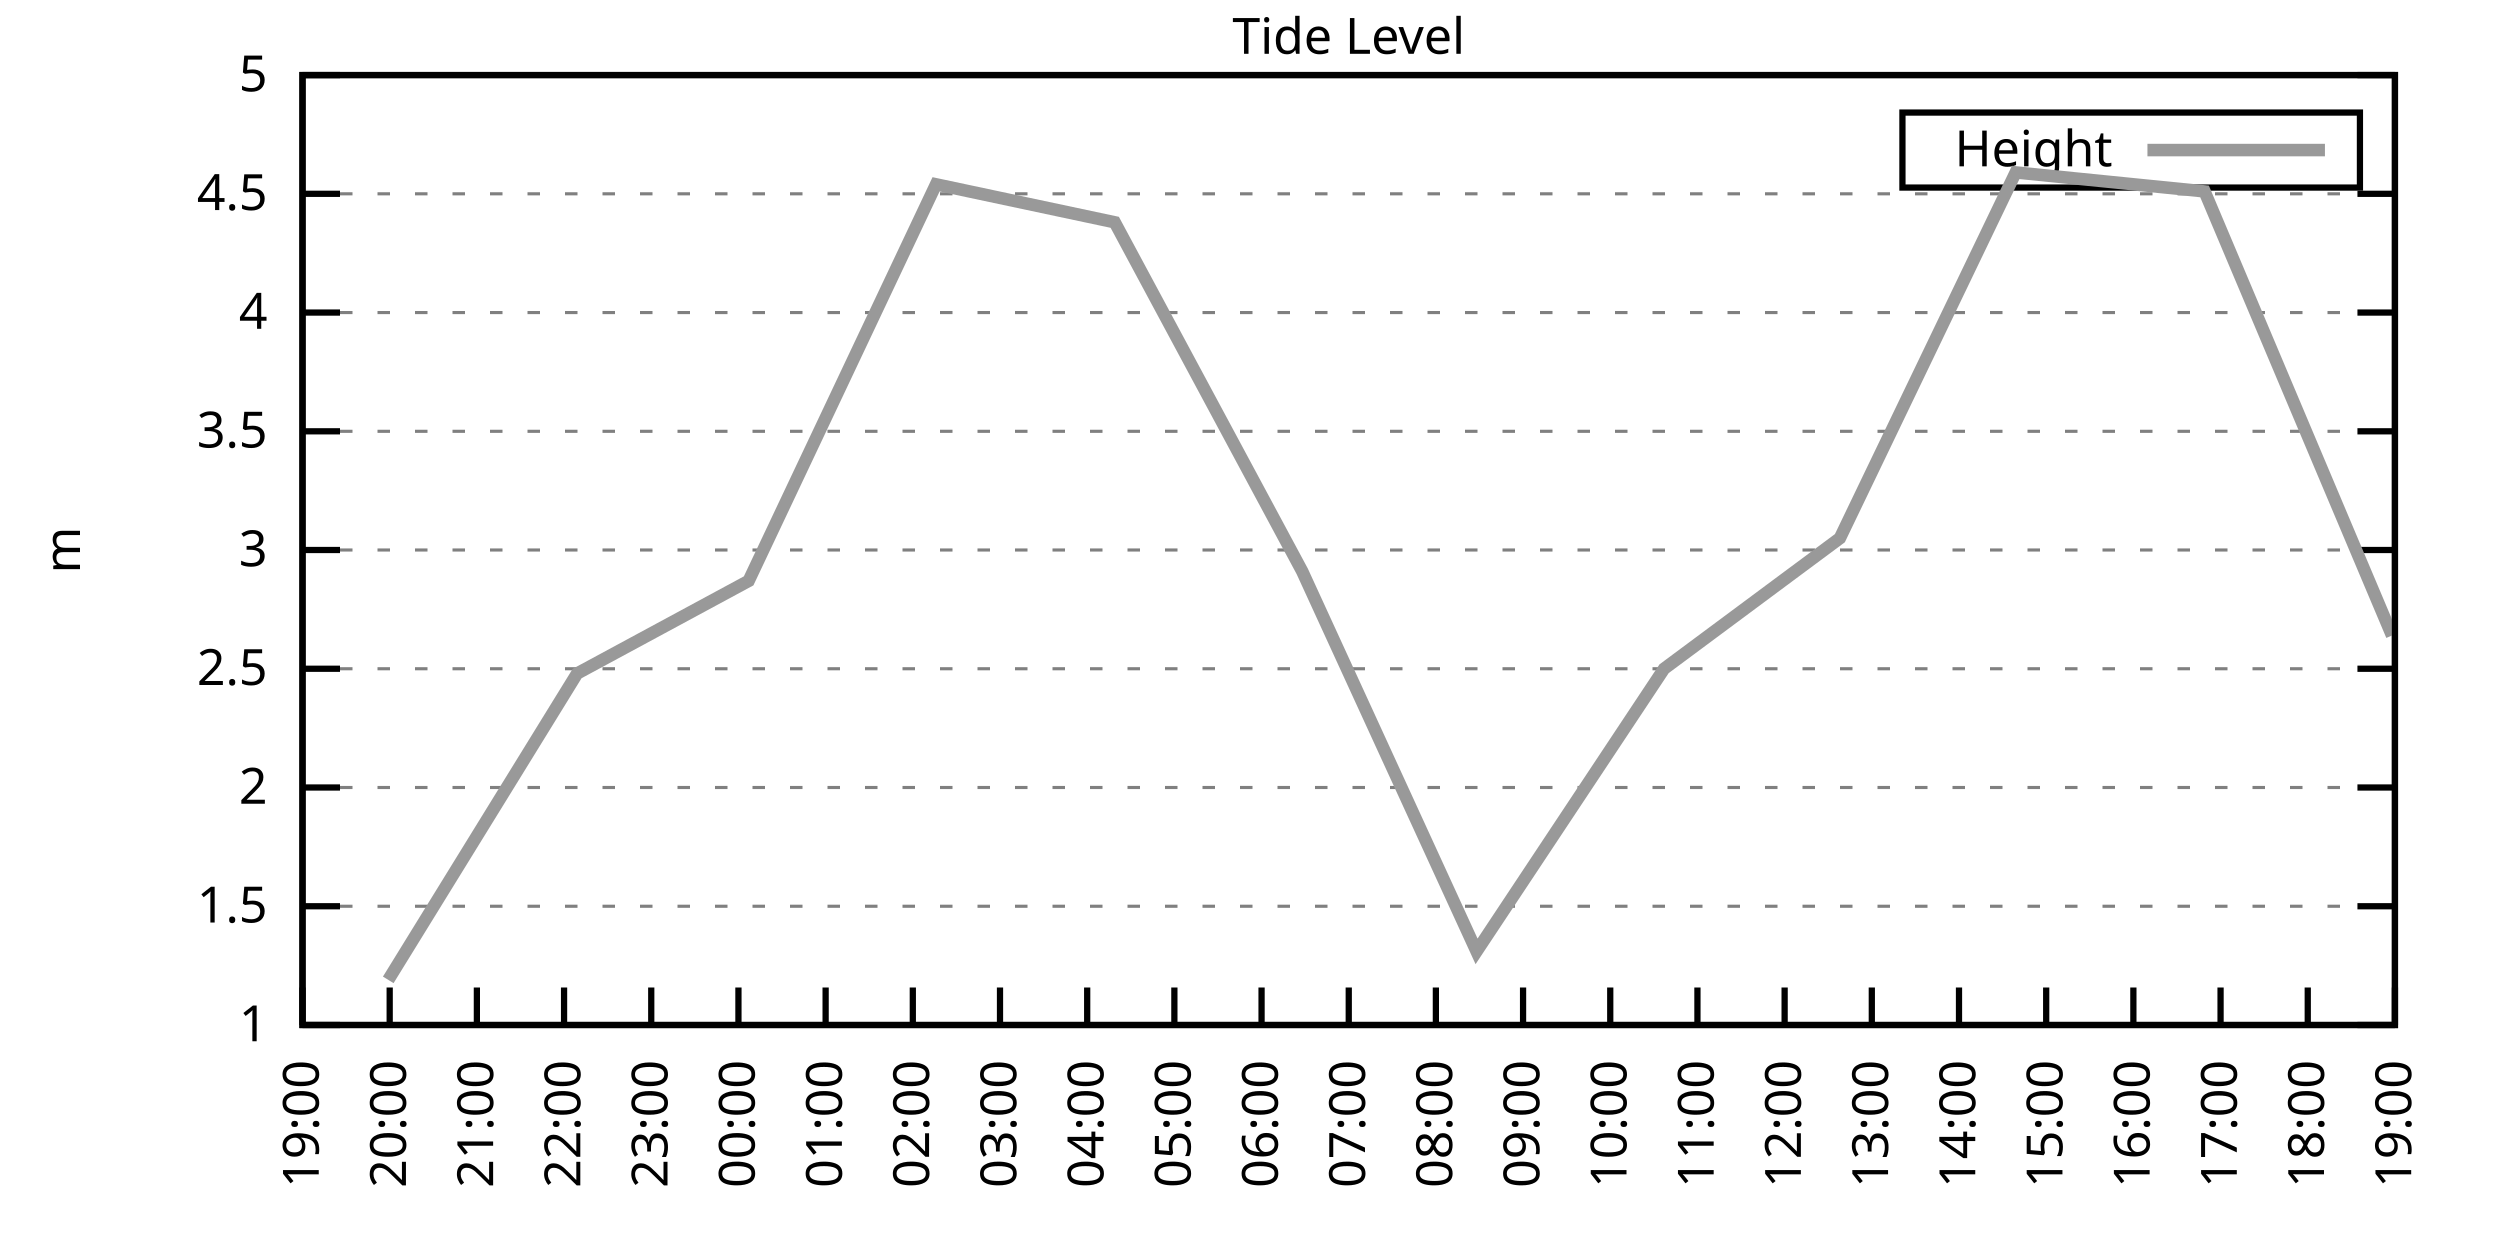
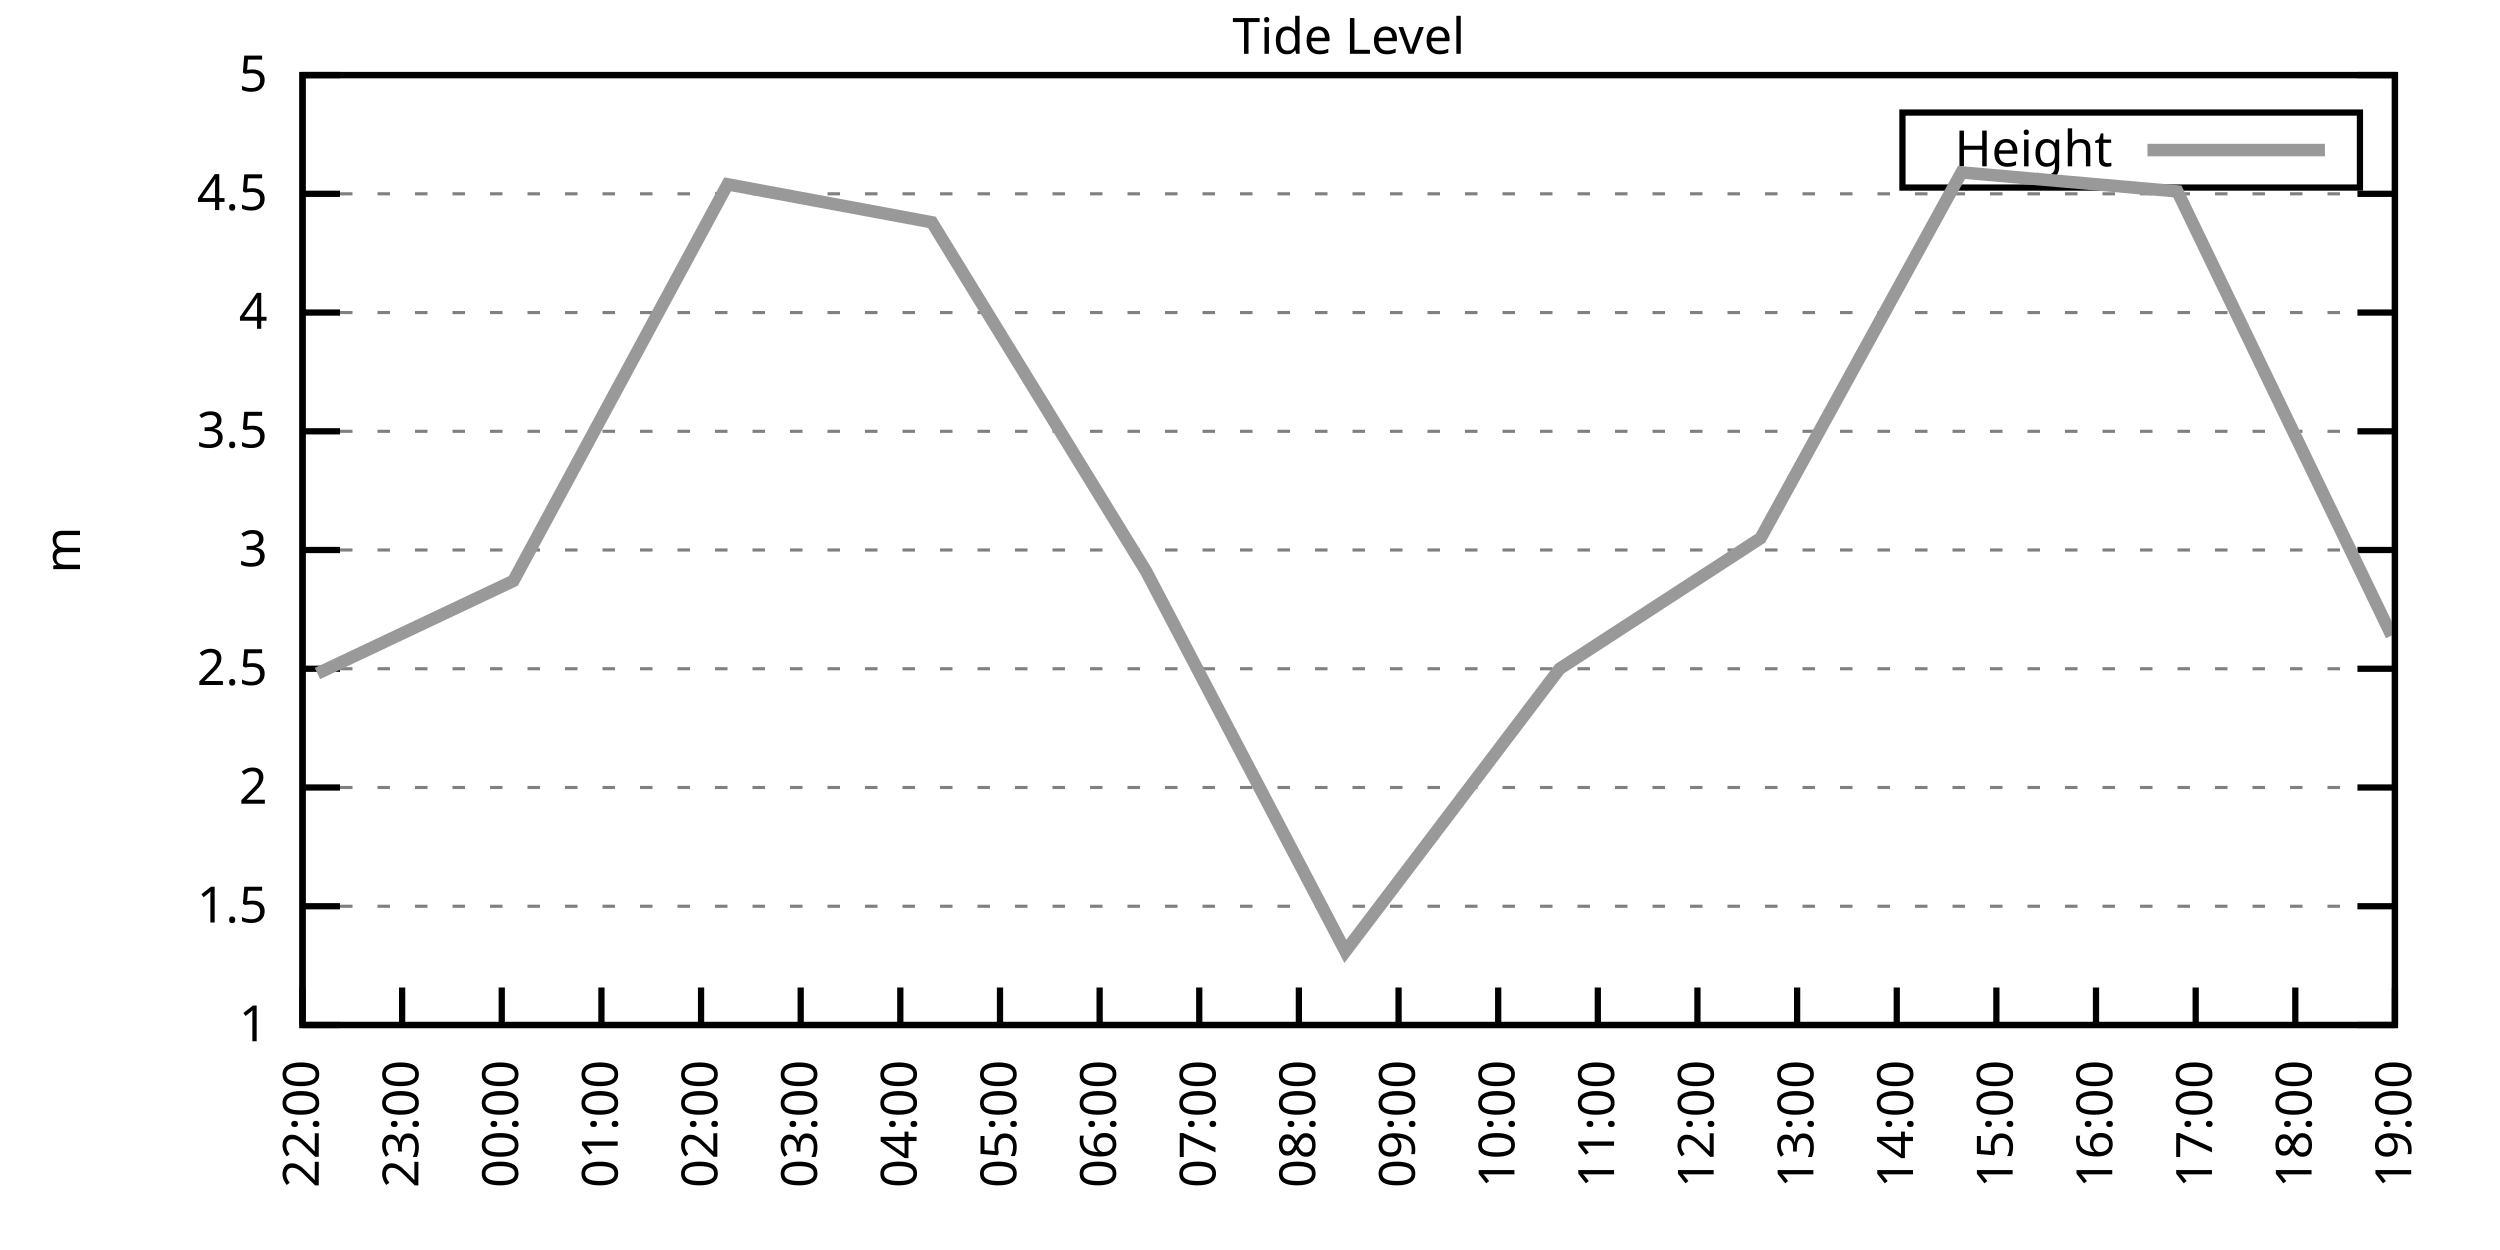
<svg xmlns="http://www.w3.org/2000/svg" xmlns:xlink="http://www.w3.org/1999/xlink" width="400" height="200" viewBox="0 0 400 200">
  <g id="gnuplot_canvas">
    <rect x="0" y="0" width="400" height="200" fill="none" />
    <defs>
      <circle id="gpDot" r="0.5" stroke-width="0.5" stroke="currentColor" />
      <path id="gpPt0" stroke-width="0.333" stroke="currentColor" d="M-1,0 h2 M0,-1 v2" />
      <path id="gpPt1" stroke-width="0.333" stroke="currentColor" d="M-1,-1 L1,1 M1,-1 L-1,1" />
      <path id="gpPt2" stroke-width="0.333" stroke="currentColor" d="M-1,0 L1,0 M0,-1 L0,1 M-1,-1 L1,1 M-1,1 L1,-1" />
      <rect id="gpPt3" stroke-width="0.333" stroke="currentColor" x="-1" y="-1" width="2" height="2" />
      <rect id="gpPt4" stroke-width="0.333" stroke="currentColor" fill="currentColor" x="-1" y="-1" width="2" height="2" />
      <circle id="gpPt5" stroke-width="0.333" stroke="currentColor" cx="0" cy="0" r="1" />
      <use xlink:href="#gpPt5" id="gpPt6" fill="currentColor" stroke="none" />
      <path id="gpPt7" stroke-width="0.333" stroke="currentColor" d="M0,-1.33 L-1.33,0.67 L1.33,0.67 z" />
      <use xlink:href="#gpPt7" id="gpPt8" fill="currentColor" stroke="none" />
      <use xlink:href="#gpPt7" id="gpPt9" stroke="currentColor" transform="rotate(180)" />
      <use xlink:href="#gpPt9" id="gpPt10" fill="currentColor" stroke="none" />
      <use xlink:href="#gpPt3" id="gpPt11" stroke="currentColor" transform="rotate(45)" />
      <use xlink:href="#gpPt11" id="gpPt12" fill="currentColor" stroke="none" />
      <path id="gpPt13" stroke-width="0.333" stroke="currentColor" d="M0,1.330 L1.265,0.411 L0.782,-1.067 L-0.782,-1.076 L-1.265,0.411 z" />
      <use xlink:href="#gpPt13" id="gpPt14" fill="currentColor" stroke="none" />
      <filter id="textbox" filterUnits="objectBoundingBox" x="0" y="0" height="1" width="1">
        <feFlood flood-color="white" flood-opacity="1" result="bgnd" />
        <feComposite in="SourceGraphic" in2="bgnd" operator="atop" />
      </filter>
      <filter id="greybox" filterUnits="objectBoundingBox" x="0" y="0" height="1" width="1">
        <feFlood flood-color="lightgrey" flood-opacity="1" result="grey" />
        <feComposite in="SourceGraphic" in2="grey" operator="atop" />
      </filter>
    </defs>
    <g fill="none" color="white" stroke="currentColor" stroke-width="1.00" stroke-linecap="butt" stroke-linejoin="miter">
</g>
    <g fill="none" color="black" stroke="currentColor" stroke-width="1.00" stroke-linecap="butt" stroke-linejoin="miter">
      <g stroke="none" shape-rendering="crispEdges">
        <polygon fill="rgb(255, 255, 255)" points="48.40,164.00 383.18,164.00 383.18,12.02 48.40,12.02 " />
      </g>
    </g>
    <g fill="none" color="black" stroke="currentColor" stroke-width="1.00" stroke-linecap="butt" stroke-linejoin="miter">
</g>
    <g fill="none" color="black" stroke="black" stroke-width="0.50" stroke-linecap="butt" stroke-linejoin="miter">
</g>
    <g fill="none" color="gray" stroke="currentColor" stroke-width="0.50" stroke-linecap="butt" stroke-linejoin="miter">
      <path stroke="gray" stroke-dasharray="2,4" class="gridline" d="M48.40,164.00 L383.19,164.00  " />
    </g>
    <g fill="none" color="gray" stroke="gray" stroke-width="1.00" stroke-linecap="butt" stroke-linejoin="miter">
</g>
    <g fill="none" color="black" stroke="currentColor" stroke-width="1.00" stroke-linecap="butt" stroke-linejoin="miter">
      <path stroke="black" d="M48.40,164.00 L54.40,164.00 M383.19,164.00 L377.19,164.00  " />
      <g transform="translate(42.80,166.60)" stroke="none" fill="black" font-family="Sans" font-size="8.00" text-anchor="end">
        <text>
          <tspan font-family="Sans"> 1</tspan>
        </text>
      </g>
    </g>
    <g fill="none" color="black" stroke="currentColor" stroke-width="1.00" stroke-linecap="butt" stroke-linejoin="miter">
</g>
    <g fill="none" color="black" stroke="black" stroke-width="0.50" stroke-linecap="butt" stroke-linejoin="miter">
</g>
    <g fill="none" color="gray" stroke="currentColor" stroke-width="0.50" stroke-linecap="butt" stroke-linejoin="miter">
      <path stroke="gray" stroke-dasharray="2,4" class="gridline" d="M48.40,145.00 L383.19,145.00  " />
    </g>
    <g fill="none" color="gray" stroke="gray" stroke-width="1.00" stroke-linecap="butt" stroke-linejoin="miter">
</g>
    <g fill="none" color="black" stroke="currentColor" stroke-width="1.00" stroke-linecap="butt" stroke-linejoin="miter">
      <path stroke="black" d="M48.40,145.00 L54.40,145.00 M383.19,145.00 L377.19,145.00  " />
      <g transform="translate(42.80,147.60)" stroke="none" fill="black" font-family="Sans" font-size="8.00" text-anchor="end">
        <text>
          <tspan font-family="Sans"> 1.5</tspan>
        </text>
      </g>
    </g>
    <g fill="none" color="black" stroke="currentColor" stroke-width="1.00" stroke-linecap="butt" stroke-linejoin="miter">
</g>
    <g fill="none" color="black" stroke="black" stroke-width="0.50" stroke-linecap="butt" stroke-linejoin="miter">
</g>
    <g fill="none" color="gray" stroke="currentColor" stroke-width="0.50" stroke-linecap="butt" stroke-linejoin="miter">
      <path stroke="gray" stroke-dasharray="2,4" class="gridline" d="M48.40,126.00 L383.19,126.00  " />
    </g>
    <g fill="none" color="gray" stroke="gray" stroke-width="1.00" stroke-linecap="butt" stroke-linejoin="miter">
</g>
    <g fill="none" color="black" stroke="currentColor" stroke-width="1.00" stroke-linecap="butt" stroke-linejoin="miter">
      <path stroke="black" d="M48.40,126.00 L54.40,126.00 M383.19,126.00 L377.19,126.00  " />
      <g transform="translate(42.80,128.60)" stroke="none" fill="black" font-family="Sans" font-size="8.00" text-anchor="end">
        <text>
          <tspan font-family="Sans"> 2</tspan>
        </text>
      </g>
    </g>
    <g fill="none" color="black" stroke="currentColor" stroke-width="1.00" stroke-linecap="butt" stroke-linejoin="miter">
</g>
    <g fill="none" color="black" stroke="black" stroke-width="0.50" stroke-linecap="butt" stroke-linejoin="miter">
</g>
    <g fill="none" color="gray" stroke="currentColor" stroke-width="0.50" stroke-linecap="butt" stroke-linejoin="miter">
      <path stroke="gray" stroke-dasharray="2,4" class="gridline" d="M48.40,107.00 L383.19,107.00  " />
    </g>
    <g fill="none" color="gray" stroke="gray" stroke-width="1.00" stroke-linecap="butt" stroke-linejoin="miter">
</g>
    <g fill="none" color="black" stroke="currentColor" stroke-width="1.00" stroke-linecap="butt" stroke-linejoin="miter">
      <path stroke="black" d="M48.40,107.00 L54.40,107.00 M383.19,107.00 L377.19,107.00  " />
      <g transform="translate(42.80,109.60)" stroke="none" fill="black" font-family="Sans" font-size="8.00" text-anchor="end">
        <text>
          <tspan font-family="Sans"> 2.5</tspan>
        </text>
      </g>
    </g>
    <g fill="none" color="black" stroke="currentColor" stroke-width="1.00" stroke-linecap="butt" stroke-linejoin="miter">
</g>
    <g fill="none" color="black" stroke="black" stroke-width="0.50" stroke-linecap="butt" stroke-linejoin="miter">
</g>
    <g fill="none" color="gray" stroke="currentColor" stroke-width="0.50" stroke-linecap="butt" stroke-linejoin="miter">
      <path stroke="gray" stroke-dasharray="2,4" class="gridline" d="M48.40,88.00 L383.19,88.00  " />
    </g>
    <g fill="none" color="gray" stroke="gray" stroke-width="1.00" stroke-linecap="butt" stroke-linejoin="miter">
</g>
    <g fill="none" color="black" stroke="currentColor" stroke-width="1.00" stroke-linecap="butt" stroke-linejoin="miter">
      <path stroke="black" d="M48.40,88.00 L54.40,88.00 M383.19,88.00 L377.19,88.00  " />
      <g transform="translate(42.80,90.60)" stroke="none" fill="black" font-family="Sans" font-size="8.00" text-anchor="end">
        <text>
          <tspan font-family="Sans"> 3</tspan>
        </text>
      </g>
    </g>
    <g fill="none" color="black" stroke="currentColor" stroke-width="1.00" stroke-linecap="butt" stroke-linejoin="miter">
</g>
    <g fill="none" color="black" stroke="black" stroke-width="0.50" stroke-linecap="butt" stroke-linejoin="miter">
</g>
    <g fill="none" color="gray" stroke="currentColor" stroke-width="0.50" stroke-linecap="butt" stroke-linejoin="miter">
      <path stroke="gray" stroke-dasharray="2,4" class="gridline" d="M48.40,69.01 L383.19,69.01  " />
    </g>
    <g fill="none" color="gray" stroke="gray" stroke-width="1.00" stroke-linecap="butt" stroke-linejoin="miter">
</g>
    <g fill="none" color="black" stroke="currentColor" stroke-width="1.00" stroke-linecap="butt" stroke-linejoin="miter">
      <path stroke="black" d="M48.40,69.01 L54.40,69.01 M383.19,69.01 L377.19,69.01  " />
      <g transform="translate(42.80,71.61)" stroke="none" fill="black" font-family="Sans" font-size="8.00" text-anchor="end">
        <text>
          <tspan font-family="Sans"> 3.5</tspan>
        </text>
      </g>
    </g>
    <g fill="none" color="black" stroke="currentColor" stroke-width="1.00" stroke-linecap="butt" stroke-linejoin="miter">
</g>
    <g fill="none" color="black" stroke="black" stroke-width="0.50" stroke-linecap="butt" stroke-linejoin="miter">
</g>
    <g fill="none" color="gray" stroke="currentColor" stroke-width="0.50" stroke-linecap="butt" stroke-linejoin="miter">
      <path stroke="gray" stroke-dasharray="2,4" class="gridline" d="M48.40,50.01 L383.19,50.01  " />
    </g>
    <g fill="none" color="gray" stroke="gray" stroke-width="1.00" stroke-linecap="butt" stroke-linejoin="miter">
</g>
    <g fill="none" color="black" stroke="currentColor" stroke-width="1.00" stroke-linecap="butt" stroke-linejoin="miter">
      <path stroke="black" d="M48.40,50.01 L54.40,50.01 M383.19,50.01 L377.19,50.01  " />
      <g transform="translate(42.80,52.61)" stroke="none" fill="black" font-family="Sans" font-size="8.00" text-anchor="end">
        <text>
          <tspan font-family="Sans"> 4</tspan>
        </text>
      </g>
    </g>
    <g fill="none" color="black" stroke="currentColor" stroke-width="1.00" stroke-linecap="butt" stroke-linejoin="miter">
</g>
    <g fill="none" color="black" stroke="black" stroke-width="0.50" stroke-linecap="butt" stroke-linejoin="miter">
</g>
    <g fill="none" color="gray" stroke="currentColor" stroke-width="0.50" stroke-linecap="butt" stroke-linejoin="miter">
      <path stroke="gray" stroke-dasharray="2,4" class="gridline" d="M48.40,31.01 L383.19,31.01  " />
    </g>
    <g fill="none" color="gray" stroke="gray" stroke-width="1.00" stroke-linecap="butt" stroke-linejoin="miter">
</g>
    <g fill="none" color="black" stroke="currentColor" stroke-width="1.00" stroke-linecap="butt" stroke-linejoin="miter">
      <path stroke="black" d="M48.40,31.01 L54.40,31.01 M383.19,31.01 L377.19,31.01  " />
      <g transform="translate(42.80,33.61)" stroke="none" fill="black" font-family="Sans" font-size="8.00" text-anchor="end">
        <text>
          <tspan font-family="Sans"> 4.5</tspan>
        </text>
      </g>
    </g>
    <g fill="none" color="black" stroke="currentColor" stroke-width="1.00" stroke-linecap="butt" stroke-linejoin="miter">
</g>
    <g fill="none" color="black" stroke="black" stroke-width="0.50" stroke-linecap="butt" stroke-linejoin="miter">
</g>
    <g fill="none" color="gray" stroke="currentColor" stroke-width="0.50" stroke-linecap="butt" stroke-linejoin="miter">
      <path stroke="gray" stroke-dasharray="2,4" class="gridline" d="M48.40,12.01 L383.19,12.01  " />
    </g>
    <g fill="none" color="gray" stroke="gray" stroke-width="1.00" stroke-linecap="butt" stroke-linejoin="miter">
</g>
    <g fill="none" color="black" stroke="currentColor" stroke-width="1.00" stroke-linecap="butt" stroke-linejoin="miter">
      <path stroke="black" d="M48.40,12.01 L54.40,12.01 M383.19,12.01 L377.19,12.01  " />
      <g transform="translate(42.80,14.61)" stroke="none" fill="black" font-family="Sans" font-size="8.00" text-anchor="end">
        <text>
          <tspan font-family="Sans"> 5</tspan>
        </text>
      </g>
    </g>
    <g fill="none" color="black" stroke="currentColor" stroke-width="1.00" stroke-linecap="butt" stroke-linejoin="miter">
      <path stroke="black" d="M48.40,164.00 L48.40,158.00  " />
      <g transform="translate(51.00,169.60) rotate(270.00)" stroke="none" fill="black" font-family="Sans" font-size="8.00" text-anchor="end">
        <text>
-           <tspan font-family="Sans">19:00</tspan>
-         </text>
-       </g>
-     </g>
-     <g fill="none" color="black" stroke="currentColor" stroke-width="1.00" stroke-linecap="butt" stroke-linejoin="miter">
-       <path stroke="black" d="M62.35,164.00 L62.35,158.00  " />
-       <g transform="translate(64.95,169.60) rotate(270.00)" stroke="none" fill="black" font-family="Sans" font-size="8.00" text-anchor="end">
-         <text>
-           <tspan font-family="Sans">20:00</tspan>
-         </text>
-       </g>
-     </g>
-     <g fill="none" color="black" stroke="currentColor" stroke-width="1.00" stroke-linecap="butt" stroke-linejoin="miter">
-       <path stroke="black" d="M76.30,164.00 L76.30,158.00  " />
-       <g transform="translate(78.90,169.60) rotate(270.00)" stroke="none" fill="black" font-family="Sans" font-size="8.00" text-anchor="end">
-         <text>
-           <tspan font-family="Sans">21:00</tspan>
-         </text>
-       </g>
-     </g>
-     <g fill="none" color="black" stroke="currentColor" stroke-width="1.00" stroke-linecap="butt" stroke-linejoin="miter">
-       <path stroke="black" d="M90.25,164.00 L90.25,158.00  " />
-       <g transform="translate(92.85,169.60) rotate(270.00)" stroke="none" fill="black" font-family="Sans" font-size="8.00" text-anchor="end">
-         <text>
          <tspan font-family="Sans">22:00</tspan>
        </text>
      </g>
    </g>
    <g fill="none" color="black" stroke="currentColor" stroke-width="1.00" stroke-linecap="butt" stroke-linejoin="miter">
-       <path stroke="black" d="M104.20,164.00 L104.20,158.00  " />
-       <g transform="translate(106.80,169.60) rotate(270.00)" stroke="none" fill="black" font-family="Sans" font-size="8.00" text-anchor="end">
+       <path stroke="black" d="M64.34,164.00 L64.34,158.00  " />
+       <g transform="translate(66.94,169.60) rotate(270.00)" stroke="none" fill="black" font-family="Sans" font-size="8.00" text-anchor="end">
        <text>
          <tspan font-family="Sans">23:00</tspan>
        </text>
      </g>
    </g>
    <g fill="none" color="black" stroke="currentColor" stroke-width="1.00" stroke-linecap="butt" stroke-linejoin="miter">
-       <path stroke="black" d="M118.15,164.00 L118.15,158.00  " />
-       <g transform="translate(120.75,169.60) rotate(270.00)" stroke="none" fill="black" font-family="Sans" font-size="8.00" text-anchor="end">
+       <path stroke="black" d="M80.28,164.00 L80.28,158.00  " />
+       <g transform="translate(82.88,169.60) rotate(270.00)" stroke="none" fill="black" font-family="Sans" font-size="8.00" text-anchor="end">
        <text>
          <tspan font-family="Sans">00:00</tspan>
        </text>
      </g>
    </g>
    <g fill="none" color="black" stroke="currentColor" stroke-width="1.00" stroke-linecap="butt" stroke-linejoin="miter">
-       <path stroke="black" d="M132.10,164.00 L132.10,158.00  " />
-       <g transform="translate(134.70,169.60) rotate(270.00)" stroke="none" fill="black" font-family="Sans" font-size="8.00" text-anchor="end">
+       <path stroke="black" d="M96.23,164.00 L96.23,158.00  " />
+       <g transform="translate(98.83,169.60) rotate(270.00)" stroke="none" fill="black" font-family="Sans" font-size="8.00" text-anchor="end">
        <text>
          <tspan font-family="Sans">01:00</tspan>
        </text>
      </g>
    </g>
    <g fill="none" color="black" stroke="currentColor" stroke-width="1.00" stroke-linecap="butt" stroke-linejoin="miter">
-       <path stroke="black" d="M146.05,164.00 L146.05,158.00  " />
-       <g transform="translate(148.65,169.60) rotate(270.00)" stroke="none" fill="black" font-family="Sans" font-size="8.00" text-anchor="end">
+       <path stroke="black" d="M112.17,164.00 L112.17,158.00  " />
+       <g transform="translate(114.77,169.60) rotate(270.00)" stroke="none" fill="black" font-family="Sans" font-size="8.00" text-anchor="end">
        <text>
          <tspan font-family="Sans">02:00</tspan>
+         </text>
+       </g>
+     </g>
+     <g fill="none" color="black" stroke="currentColor" stroke-width="1.00" stroke-linecap="butt" stroke-linejoin="miter">
+       <path stroke="black" d="M128.11,164.00 L128.11,158.00  " />
+       <g transform="translate(130.71,169.60) rotate(270.00)" stroke="none" fill="black" font-family="Sans" font-size="8.00" text-anchor="end">
+         <text>
+           <tspan font-family="Sans">03:00</tspan>
+         </text>
+       </g>
+     </g>
+     <g fill="none" color="black" stroke="currentColor" stroke-width="1.00" stroke-linecap="butt" stroke-linejoin="miter">
+       <path stroke="black" d="M144.05,164.00 L144.05,158.00  " />
+       <g transform="translate(146.65,169.60) rotate(270.00)" stroke="none" fill="black" font-family="Sans" font-size="8.00" text-anchor="end">
+         <text>
+           <tspan font-family="Sans">04:00</tspan>
        </text>
      </g>
    </g>
    <g fill="none" color="black" stroke="currentColor" stroke-width="1.00" stroke-linecap="butt" stroke-linejoin="miter">
      <path stroke="black" d="M160.00,164.00 L160.00,158.00  " />
      <g transform="translate(162.60,169.60) rotate(270.00)" stroke="none" fill="black" font-family="Sans" font-size="8.00" text-anchor="end">
        <text>
-           <tspan font-family="Sans">03:00</tspan>
-         </text>
-       </g>
-     </g>
-     <g fill="none" color="black" stroke="currentColor" stroke-width="1.00" stroke-linecap="butt" stroke-linejoin="miter">
-       <path stroke="black" d="M173.95,164.00 L173.95,158.00  " />
-       <g transform="translate(176.55,169.60) rotate(270.00)" stroke="none" fill="black" font-family="Sans" font-size="8.00" text-anchor="end">
-         <text>
-           <tspan font-family="Sans">04:00</tspan>
-         </text>
-       </g>
-     </g>
-     <g fill="none" color="black" stroke="currentColor" stroke-width="1.00" stroke-linecap="butt" stroke-linejoin="miter">
-       <path stroke="black" d="M187.90,164.00 L187.90,158.00  " />
-       <g transform="translate(190.50,169.60) rotate(270.00)" stroke="none" fill="black" font-family="Sans" font-size="8.00" text-anchor="end">
-         <text>
          <tspan font-family="Sans">05:00</tspan>
        </text>
      </g>
    </g>
    <g fill="none" color="black" stroke="currentColor" stroke-width="1.00" stroke-linecap="butt" stroke-linejoin="miter">
-       <path stroke="black" d="M201.85,164.00 L201.85,158.00  " />
-       <g transform="translate(204.45,169.60) rotate(270.00)" stroke="none" fill="black" font-family="Sans" font-size="8.00" text-anchor="end">
+       <path stroke="black" d="M175.94,164.00 L175.94,158.00  " />
+       <g transform="translate(178.54,169.60) rotate(270.00)" stroke="none" fill="black" font-family="Sans" font-size="8.00" text-anchor="end">
        <text>
          <tspan font-family="Sans">06:00</tspan>
        </text>
      </g>
    </g>
    <g fill="none" color="black" stroke="currentColor" stroke-width="1.00" stroke-linecap="butt" stroke-linejoin="miter">
-       <path stroke="black" d="M215.80,164.00 L215.80,158.00  " />
-       <g transform="translate(218.40,169.60) rotate(270.00)" stroke="none" fill="black" font-family="Sans" font-size="8.00" text-anchor="end">
+       <path stroke="black" d="M191.88,164.00 L191.88,158.00  " />
+       <g transform="translate(194.48,169.60) rotate(270.00)" stroke="none" fill="black" font-family="Sans" font-size="8.00" text-anchor="end">
        <text>
          <tspan font-family="Sans">07:00</tspan>
        </text>
      </g>
    </g>
    <g fill="none" color="black" stroke="currentColor" stroke-width="1.00" stroke-linecap="butt" stroke-linejoin="miter">
-       <path stroke="black" d="M229.74,164.00 L229.74,158.00  " />
-       <g transform="translate(232.34,169.60) rotate(270.00)" stroke="none" fill="black" font-family="Sans" font-size="8.00" text-anchor="end">
+       <path stroke="black" d="M207.82,164.00 L207.82,158.00  " />
+       <g transform="translate(210.42,169.60) rotate(270.00)" stroke="none" fill="black" font-family="Sans" font-size="8.00" text-anchor="end">
        <text>
          <tspan font-family="Sans">08:00</tspan>
        </text>
      </g>
    </g>
    <g fill="none" color="black" stroke="currentColor" stroke-width="1.00" stroke-linecap="butt" stroke-linejoin="miter">
-       <path stroke="black" d="M243.69,164.00 L243.69,158.00  " />
-       <g transform="translate(246.29,169.60) rotate(270.00)" stroke="none" fill="black" font-family="Sans" font-size="8.00" text-anchor="end">
+       <path stroke="black" d="M223.77,164.00 L223.77,158.00  " />
+       <g transform="translate(226.37,169.60) rotate(270.00)" stroke="none" fill="black" font-family="Sans" font-size="8.00" text-anchor="end">
        <text>
          <tspan font-family="Sans">09:00</tspan>
        </text>
      </g>
    </g>
    <g fill="none" color="black" stroke="currentColor" stroke-width="1.00" stroke-linecap="butt" stroke-linejoin="miter">
-       <path stroke="black" d="M257.64,164.00 L257.64,158.00  " />
-       <g transform="translate(260.24,169.60) rotate(270.00)" stroke="none" fill="black" font-family="Sans" font-size="8.00" text-anchor="end">
+       <path stroke="black" d="M239.71,164.00 L239.71,158.00  " />
+       <g transform="translate(242.31,169.60) rotate(270.00)" stroke="none" fill="black" font-family="Sans" font-size="8.00" text-anchor="end">
        <text>
          <tspan font-family="Sans">10:00</tspan>
+         </text>
+       </g>
+     </g>
+     <g fill="none" color="black" stroke="currentColor" stroke-width="1.00" stroke-linecap="butt" stroke-linejoin="miter">
+       <path stroke="black" d="M255.65,164.00 L255.65,158.00  " />
+       <g transform="translate(258.25,169.60) rotate(270.00)" stroke="none" fill="black" font-family="Sans" font-size="8.00" text-anchor="end">
+         <text>
+           <tspan font-family="Sans">11:00</tspan>
        </text>
      </g>
    </g>
    <g fill="none" color="black" stroke="currentColor" stroke-width="1.00" stroke-linecap="butt" stroke-linejoin="miter">
      <path stroke="black" d="M271.59,164.00 L271.59,158.00  " />
      <g transform="translate(274.19,169.60) rotate(270.00)" stroke="none" fill="black" font-family="Sans" font-size="8.00" text-anchor="end">
        <text>
-           <tspan font-family="Sans">11:00</tspan>
-         </text>
-       </g>
-     </g>
-     <g fill="none" color="black" stroke="currentColor" stroke-width="1.00" stroke-linecap="butt" stroke-linejoin="miter">
-       <path stroke="black" d="M285.54,164.00 L285.54,158.00  " />
-       <g transform="translate(288.14,169.60) rotate(270.00)" stroke="none" fill="black" font-family="Sans" font-size="8.00" text-anchor="end">
-         <text>
          <tspan font-family="Sans">12:00</tspan>
        </text>
      </g>
    </g>
    <g fill="none" color="black" stroke="currentColor" stroke-width="1.00" stroke-linecap="butt" stroke-linejoin="miter">
-       <path stroke="black" d="M299.49,164.00 L299.49,158.00  " />
-       <g transform="translate(302.09,169.60) rotate(270.00)" stroke="none" fill="black" font-family="Sans" font-size="8.00" text-anchor="end">
+       <path stroke="black" d="M287.54,164.00 L287.54,158.00  " />
+       <g transform="translate(290.14,169.60) rotate(270.00)" stroke="none" fill="black" font-family="Sans" font-size="8.00" text-anchor="end">
        <text>
          <tspan font-family="Sans">13:00</tspan>
        </text>
      </g>
    </g>
    <g fill="none" color="black" stroke="currentColor" stroke-width="1.00" stroke-linecap="butt" stroke-linejoin="miter">
-       <path stroke="black" d="M313.44,164.00 L313.44,158.00  " />
-       <g transform="translate(316.04,169.60) rotate(270.00)" stroke="none" fill="black" font-family="Sans" font-size="8.00" text-anchor="end">
+       <path stroke="black" d="M303.48,164.00 L303.48,158.00  " />
+       <g transform="translate(306.08,169.60) rotate(270.00)" stroke="none" fill="black" font-family="Sans" font-size="8.00" text-anchor="end">
        <text>
          <tspan font-family="Sans">14:00</tspan>
        </text>
      </g>
    </g>
    <g fill="none" color="black" stroke="currentColor" stroke-width="1.00" stroke-linecap="butt" stroke-linejoin="miter">
-       <path stroke="black" d="M327.39,164.00 L327.39,158.00  " />
-       <g transform="translate(329.99,169.60) rotate(270.00)" stroke="none" fill="black" font-family="Sans" font-size="8.00" text-anchor="end">
+       <path stroke="black" d="M319.42,164.00 L319.42,158.00  " />
+       <g transform="translate(322.02,169.60) rotate(270.00)" stroke="none" fill="black" font-family="Sans" font-size="8.00" text-anchor="end">
        <text>
          <tspan font-family="Sans">15:00</tspan>
        </text>
      </g>
    </g>
    <g fill="none" color="black" stroke="currentColor" stroke-width="1.00" stroke-linecap="butt" stroke-linejoin="miter">
-       <path stroke="black" d="M341.34,164.00 L341.34,158.00  " />
-       <g transform="translate(343.94,169.60) rotate(270.00)" stroke="none" fill="black" font-family="Sans" font-size="8.00" text-anchor="end">
+       <path stroke="black" d="M335.36,164.00 L335.36,158.00  " />
+       <g transform="translate(337.96,169.60) rotate(270.00)" stroke="none" fill="black" font-family="Sans" font-size="8.00" text-anchor="end">
        <text>
          <tspan font-family="Sans">16:00</tspan>
        </text>
      </g>
    </g>
    <g fill="none" color="black" stroke="currentColor" stroke-width="1.00" stroke-linecap="butt" stroke-linejoin="miter">
-       <path stroke="black" d="M355.29,164.00 L355.29,158.00  " />
-       <g transform="translate(357.89,169.60) rotate(270.00)" stroke="none" fill="black" font-family="Sans" font-size="8.00" text-anchor="end">
+       <path stroke="black" d="M351.31,164.00 L351.31,158.00  " />
+       <g transform="translate(353.91,169.60) rotate(270.00)" stroke="none" fill="black" font-family="Sans" font-size="8.00" text-anchor="end">
        <text>
          <tspan font-family="Sans">17:00</tspan>
        </text>
      </g>
    </g>
    <g fill="none" color="black" stroke="currentColor" stroke-width="1.00" stroke-linecap="butt" stroke-linejoin="miter">
-       <path stroke="black" d="M369.24,164.00 L369.24,158.00  " />
-       <g transform="translate(371.84,169.60) rotate(270.00)" stroke="none" fill="black" font-family="Sans" font-size="8.00" text-anchor="end">
+       <path stroke="black" d="M367.25,164.00 L367.25,158.00  " />
+       <g transform="translate(369.85,169.60) rotate(270.00)" stroke="none" fill="black" font-family="Sans" font-size="8.00" text-anchor="end">
        <text>
          <tspan font-family="Sans">18:00</tspan>
        </text>
      </g>
    </g>
    <g fill="none" color="black" stroke="currentColor" stroke-width="1.00" stroke-linecap="butt" stroke-linejoin="miter">
      <path stroke="black" d="M383.19,164.00 L383.19,158.00  " />
      <g transform="translate(385.79,169.60) rotate(270.00)" stroke="none" fill="black" font-family="Sans" font-size="8.00" text-anchor="end">
        <text>
          <tspan font-family="Sans">19:00</tspan>
        </text>
      </g>
    </g>
    <g fill="none" color="black" stroke="currentColor" stroke-width="1.00" stroke-linecap="butt" stroke-linejoin="miter">
</g>
    <g fill="none" color="black" stroke="currentColor" stroke-width="1.00" stroke-linecap="butt" stroke-linejoin="miter">
      <path stroke="black" d="M48.40,12.01 L48.40,164.00 L383.19,164.00 L383.19,12.01 L48.40,12.01 Z  " />
    </g>
    <g fill="none" color="black" stroke="currentColor" stroke-width="1.00" stroke-linecap="butt" stroke-linejoin="miter">
</g>
    <g fill="none" color="black" stroke="currentColor" stroke-width="1.00" stroke-linecap="butt" stroke-linejoin="miter">
      <path stroke="black" d="M304.39,30.01 L304.39,18.01 L377.59,18.01 L377.59,30.01 L304.39,30.01 Z  " />
    </g>
    <g id="Tide_level_plot_1">
      <g fill="none" color="white" stroke="black" stroke-width="2.00" stroke-linecap="butt" stroke-linejoin="miter">
</g>
      <g fill="none" color="black" stroke="currentColor" stroke-width="2.00" stroke-linecap="butt" stroke-linejoin="miter">
        <g transform="translate(337.99,26.61)" stroke="none" fill="black" font-family="Sans" font-size="8.00" text-anchor="end">
          <text>
            <tspan font-family="Sans">Height</tspan>
          </text>
        </g>
      </g>
      <g fill="none" color="black" stroke="currentColor" stroke-width="2.00" stroke-linecap="butt" stroke-linejoin="miter">
-         <path stroke="rgb(153, 153, 153)" d="M343.59,24.01 L371.99,24.01 M62.12,156.78 L92.34,107.76 L119.78,92.94 L149.77,29.49 L178.36,35.57 L208.36,91.42   L236.25,152.22 L266.25,107.00 L294.38,86.11 L322.51,27.59 L352.73,30.63 L382.73,101.68  " />
+         <path stroke="rgb(153, 153, 153)" d="M343.59,24.01 L371.99,24.01 M50.79,107.76 L82.14,92.94 L116.42,29.49 L149.10,35.57 L183.38,91.42 L215.26,152.22   L249.54,107.00 L281.69,86.11 L313.84,27.59 L348.38,30.63 L382.66,101.68  " />
      </g>
    </g>
    <g fill="none" color="black" stroke="currentColor" stroke-width="2.00" stroke-linecap="butt" stroke-linejoin="miter">
</g>
    <g fill="none" color="black" stroke="black" stroke-width="1.00" stroke-linecap="butt" stroke-linejoin="miter">
</g>
    <g fill="none" color="black" stroke="currentColor" stroke-width="1.00" stroke-linecap="butt" stroke-linejoin="miter">
      <path stroke="black" d="M48.40,12.01 L48.40,164.00 L383.19,164.00 L383.19,12.01 L48.40,12.01 Z  " />
      <g transform="translate(12.80,88.01) rotate(270.00)" stroke="none" fill="black" font-family="Sans" font-size="8.00" text-anchor="middle">
        <text>
          <tspan font-family="Sans">m</tspan>
        </text>
      </g>
    </g>
    <g fill="none" color="black" stroke="currentColor" stroke-width="1.00" stroke-linecap="butt" stroke-linejoin="miter">
</g>
    <g fill="none" color="black" stroke="currentColor" stroke-width="1.00" stroke-linecap="butt" stroke-linejoin="miter">
      <g transform="translate(215.79,8.61)" stroke="none" fill="black" font-family="Sans" font-size="8.00" text-anchor="middle">
        <text>
          <tspan font-family="Sans">Tide Level</tspan>
        </text>
      </g>
    </g>
    <g fill="none" color="black" stroke="currentColor" stroke-width="1.00" stroke-linecap="butt" stroke-linejoin="miter">
</g>
  </g>
</svg>
